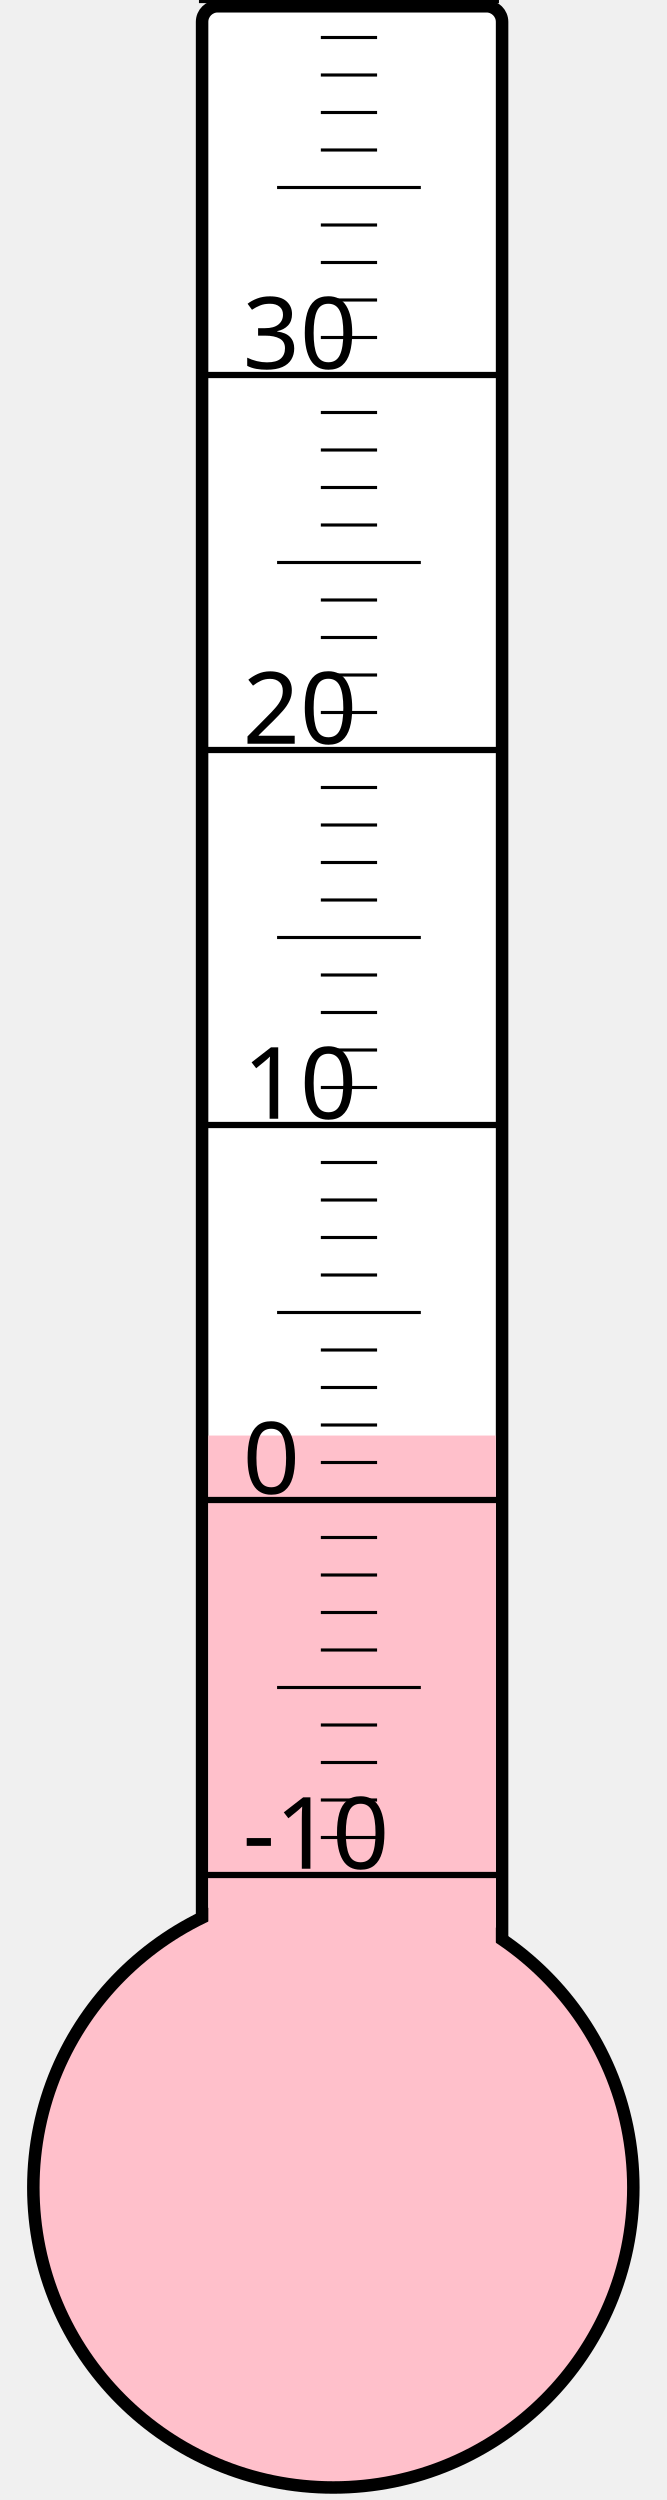
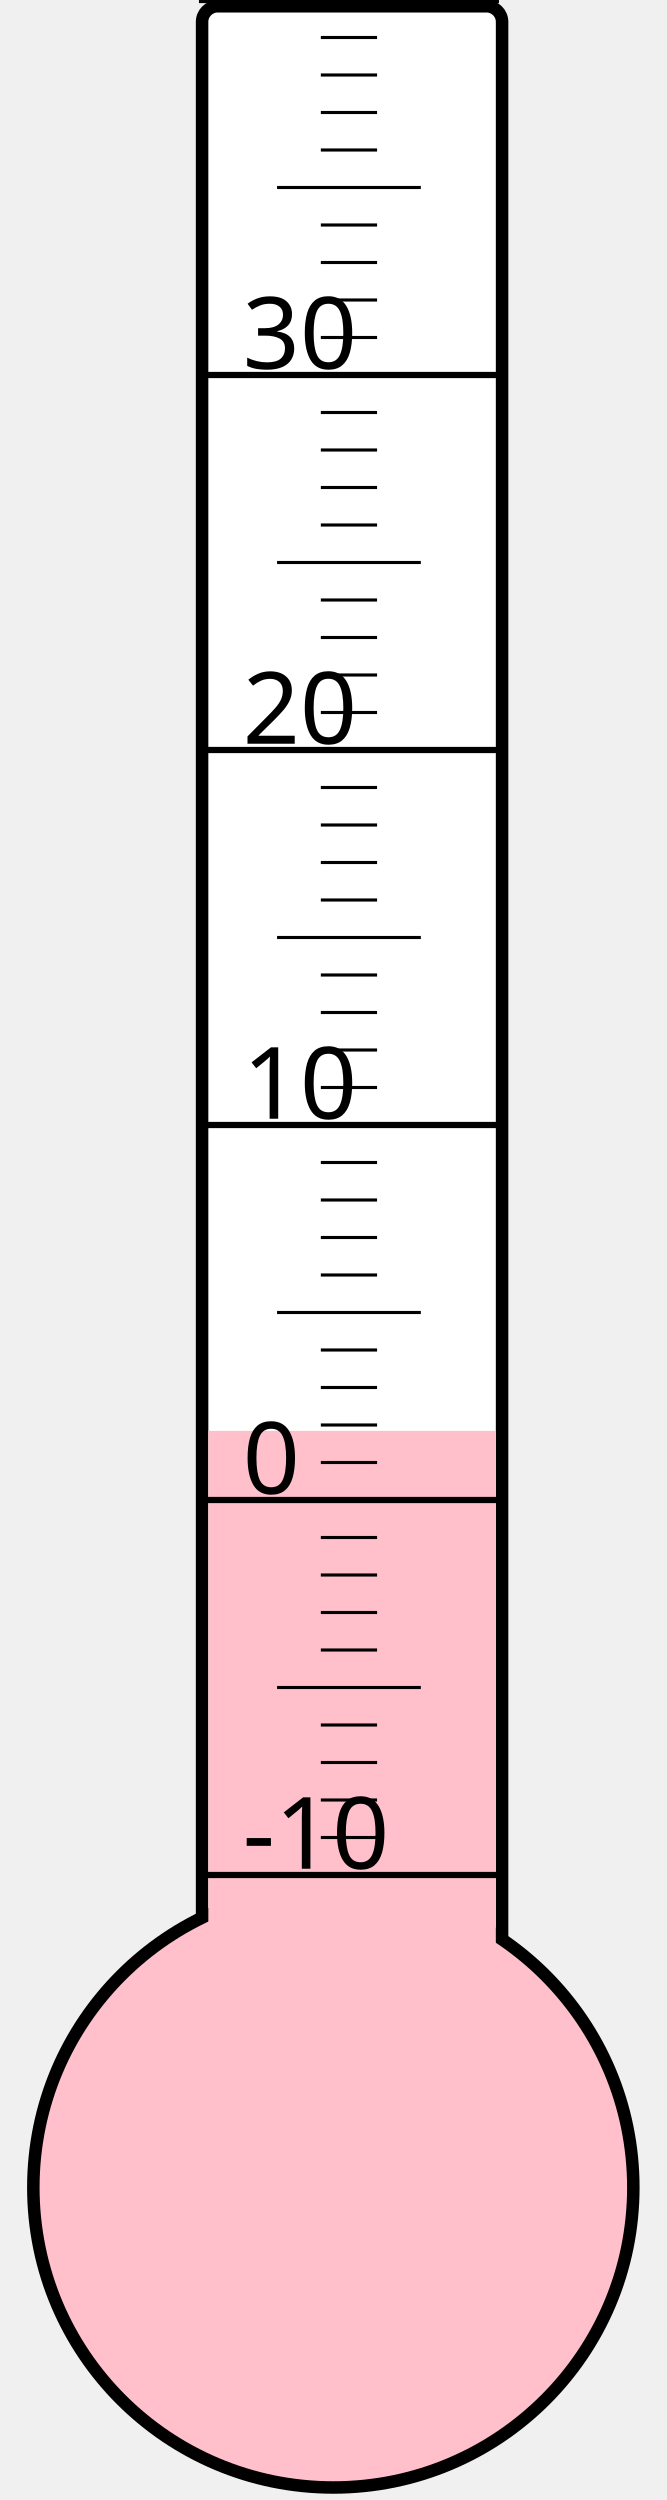
<svg xmlns="http://www.w3.org/2000/svg" width="40px" height="150px" viewBox="0 0 200 800">
  <rect width="200" height="800" x="0" y="0" style="fill: #ffffeb; fill-opacity: 0;" />
  <rect width="96" height="680" x="58" y="2" rx="5" ry="5" style="fill: white; fill-opacity: 1; stroke: black; stroke-width: 4;" />
  <circle cx="100" cy="700" r="96" style="fill: pink; stroke: black; stroke-width: 4;" />
-   <rect width="92" height="240.625" x="60" y="459.375" style="fill: pink; fill-opacity: 1; stroke-width: 0;" />
+   <rect width="92" height="242.125" x="60" y="457.875" style="fill: pink; fill-opacity: 1; stroke-width: 0;" />
  <text x="71" y="598" style="font-family: sans-serif; font-size: 24pt;">-10</text>
  <text x="71" y="478" style="font-family: sans-serif; font-size: 24pt;">0</text>
  <text x="71" y="358" style="font-family: sans-serif; font-size: 24pt;">10</text>
  <text x="71" y="238" style="font-family: sans-serif; font-size: 24pt;">20</text>
  <text x="71" y="118" style="font-family: sans-serif; font-size: 24pt;">30</text>
  <g style="stroke: black;">
    <line x1="57" y1="600" x2="153" y2="600" style="stroke-width: 2;" />
    <line x1="96" y1="588" x2="114" y2="588" style="stroke-width: 1;" />
    <line x1="96" y1="576" x2="114" y2="576" style="stroke-width: 1;" />
    <line x1="96" y1="564" x2="114" y2="564" style="stroke-width: 1;" />
    <line x1="96" y1="552" x2="114" y2="552" style="stroke-width: 1;" />
    <line x1="82" y1="540" x2="128" y2="540" style="stroke-width: 1;" />
    <line x1="96" y1="528" x2="114" y2="528" style="stroke-width: 1;" />
    <line x1="96" y1="516" x2="114" y2="516" style="stroke-width: 1;" />
    <line x1="96" y1="504" x2="114" y2="504" style="stroke-width: 1;" />
    <line x1="96" y1="492" x2="114" y2="492" style="stroke-width: 1;" />
    <line x1="57" y1="480" x2="153" y2="480" style="stroke-width: 2;" />
    <line x1="96" y1="468" x2="114" y2="468" style="stroke-width: 1;" />
    <line x1="96" y1="456" x2="114" y2="456" style="stroke-width: 1;" />
    <line x1="96" y1="444" x2="114" y2="444" style="stroke-width: 1;" />
    <line x1="96" y1="432" x2="114" y2="432" style="stroke-width: 1;" />
    <line x1="82" y1="420" x2="128" y2="420" style="stroke-width: 1;" />
    <line x1="96" y1="408" x2="114" y2="408" style="stroke-width: 1;" />
    <line x1="96" y1="396" x2="114" y2="396" style="stroke-width: 1;" />
    <line x1="96" y1="384" x2="114" y2="384" style="stroke-width: 1;" />
    <line x1="96" y1="372" x2="114" y2="372" style="stroke-width: 1;" />
    <line x1="57" y1="360" x2="153" y2="360" style="stroke-width: 2;" />
    <line x1="96" y1="348" x2="114" y2="348" style="stroke-width: 1;" />
    <line x1="96" y1="336" x2="114" y2="336" style="stroke-width: 1;" />
    <line x1="96" y1="324" x2="114" y2="324" style="stroke-width: 1;" />
    <line x1="96" y1="312" x2="114" y2="312" style="stroke-width: 1;" />
    <line x1="82" y1="300" x2="128" y2="300" style="stroke-width: 1;" />
    <line x1="96" y1="288" x2="114" y2="288" style="stroke-width: 1;" />
    <line x1="96" y1="276" x2="114" y2="276" style="stroke-width: 1;" />
    <line x1="96" y1="264" x2="114" y2="264" style="stroke-width: 1;" />
    <line x1="96" y1="252" x2="114" y2="252" style="stroke-width: 1;" />
    <line x1="57" y1="240" x2="153" y2="240" style="stroke-width: 2;" />
    <line x1="96" y1="228" x2="114" y2="228" style="stroke-width: 1;" />
    <line x1="96" y1="216" x2="114" y2="216" style="stroke-width: 1;" />
    <line x1="96" y1="204" x2="114" y2="204" style="stroke-width: 1;" />
    <line x1="96" y1="192" x2="114" y2="192" style="stroke-width: 1;" />
    <line x1="82" y1="180" x2="128" y2="180" style="stroke-width: 1;" />
    <line x1="96" y1="168" x2="114" y2="168" style="stroke-width: 1;" />
    <line x1="96" y1="156" x2="114" y2="156" style="stroke-width: 1;" />
    <line x1="96" y1="144" x2="114" y2="144" style="stroke-width: 1;" />
    <line x1="96" y1="132" x2="114" y2="132" style="stroke-width: 1;" />
    <line x1="57" y1="120" x2="153" y2="120" style="stroke-width: 2;" />
    <line x1="96" y1="108" x2="114" y2="108" style="stroke-width: 1;" />
    <line x1="96" y1="96" x2="114" y2="96" style="stroke-width: 1;" />
    <line x1="96" y1="84" x2="114" y2="84" style="stroke-width: 1;" />
    <line x1="96" y1="72" x2="114" y2="72" style="stroke-width: 1;" />
    <line x1="82" y1="60" x2="128" y2="60" style="stroke-width: 1;" />
    <line x1="96" y1="48" x2="114" y2="48" style="stroke-width: 1;" />
    <line x1="96" y1="36" x2="114" y2="36" style="stroke-width: 1;" />
    <line x1="96" y1="24" x2="114" y2="24" style="stroke-width: 1;" />
    <line x1="96" y1="12" x2="114" y2="12" style="stroke-width: 1;" />
    <line x1="57" y1="0" x2="153" y2="0" style="stroke-width: 2;" />
  </g>
</svg>
